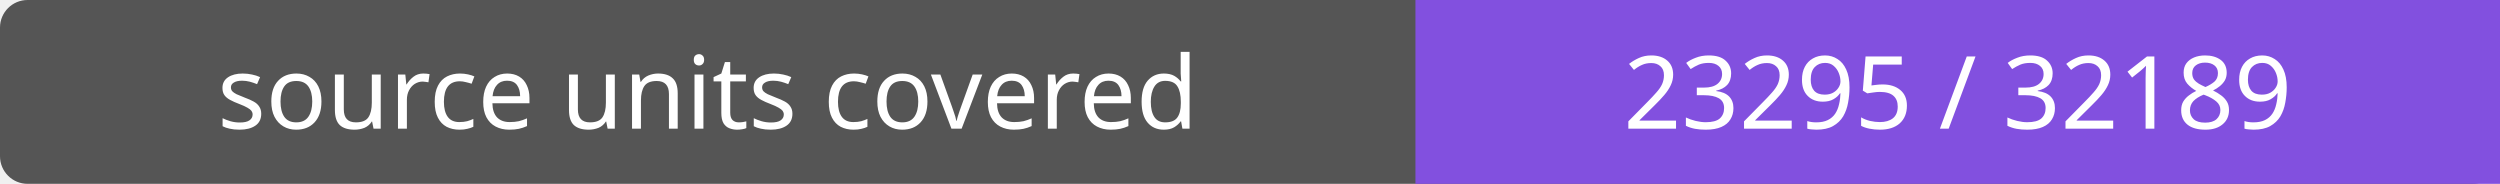
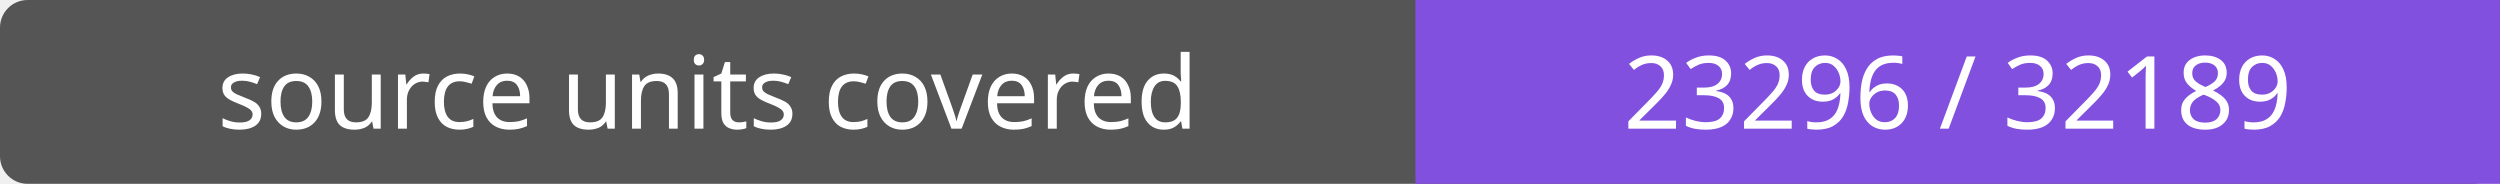
- <svg xmlns="http://www.w3.org/2000/svg" width="272" height="20" role="img" aria-label="source units covered: 23295 / 32189">
+ <svg xmlns="http://www.w3.org/2000/svg" width="272" height="20" role="img" aria-label="source units covered: 23296 / 32189">
  <rect width="272" height="20" rx="3" fill="#555" />
  <path fill="#8250df" d="M154 0h118v20H154z" />
  <g fill="#fff" text-anchor="middle" font-family="Verdana,sans-serif" font-size="11">
    <text x="77.0" y="14">source units covered</text>
-     <text x="213.0" y="14">23295 / 32189</text>
+     <text x="213.0" y="14">23296 / 32189</text>
  </g>
</svg>
